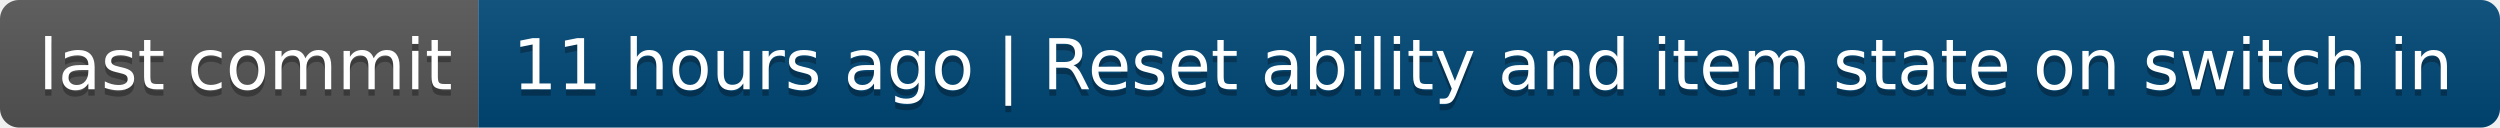
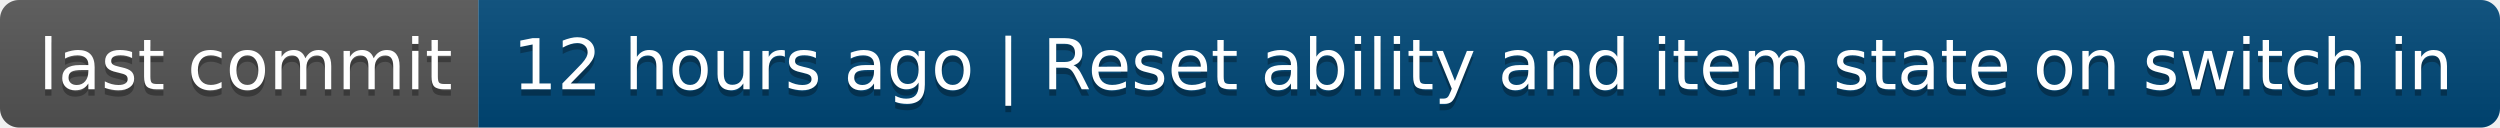
- <svg xmlns="http://www.w3.org/2000/svg" width="392" height="20" role="img" aria-label="last commit: 11 hours ago | Reset ability and item state on switch in">
+ <svg xmlns="http://www.w3.org/2000/svg" width="392" height="20" role="img" aria-label="last commit: 12 hours ago | Reset ability and item state on switch in">
  <linearGradient id="s" x2="0" y2="100%">
    <stop offset="0" stop-color="#bbb" stop-opacity=".1" />
    <stop offset="1" stop-opacity=".1" />
  </linearGradient>
  <clipPath id="r">
    <rect width="392" height="20" rx="3" fill="#fff" />
  </clipPath>
  <g clip-path="url(#r)">
    <rect width="75" height="20" fill="#555" />
    <rect x="75" width="317" height="20" fill="#004878" />
    <rect width="392" height="20" fill="url(#s)" />
  </g>
  <g fill="#fff" text-anchor="middle" font-family="Verdana,Geneva,DejaVu Sans,sans-serif" text-rendering="geometricPrecision" font-size="110">
    <text aria-hidden="true" x="385" y="150" fill="#010101" fill-opacity=".3" transform="scale(.1)" textLength="650">last commit</text>
    <text x="385" y="140" transform="scale(.1)" fill="#fff" textLength="650">last commit</text>
-     <text aria-hidden="true" x="2325" y="150" fill="#010101" fill-opacity=".3" transform="scale(.1)" textLength="3070">11 hours ago | Reset ability and item state on switch in</text>
-     <text x="2325" y="140" transform="scale(.1)" fill="#fff" textLength="3070">11 hours ago | Reset ability and item state on switch in</text>
+     <text aria-hidden="true" x="2325" y="150" fill="#010101" fill-opacity=".3" transform="scale(.1)" textLength="3070">12 hours ago | Reset ability and item state on switch in</text>
+     <text x="2325" y="140" transform="scale(.1)" fill="#fff" textLength="3070">12 hours ago | Reset ability and item state on switch in</text>
  </g>
</svg>
